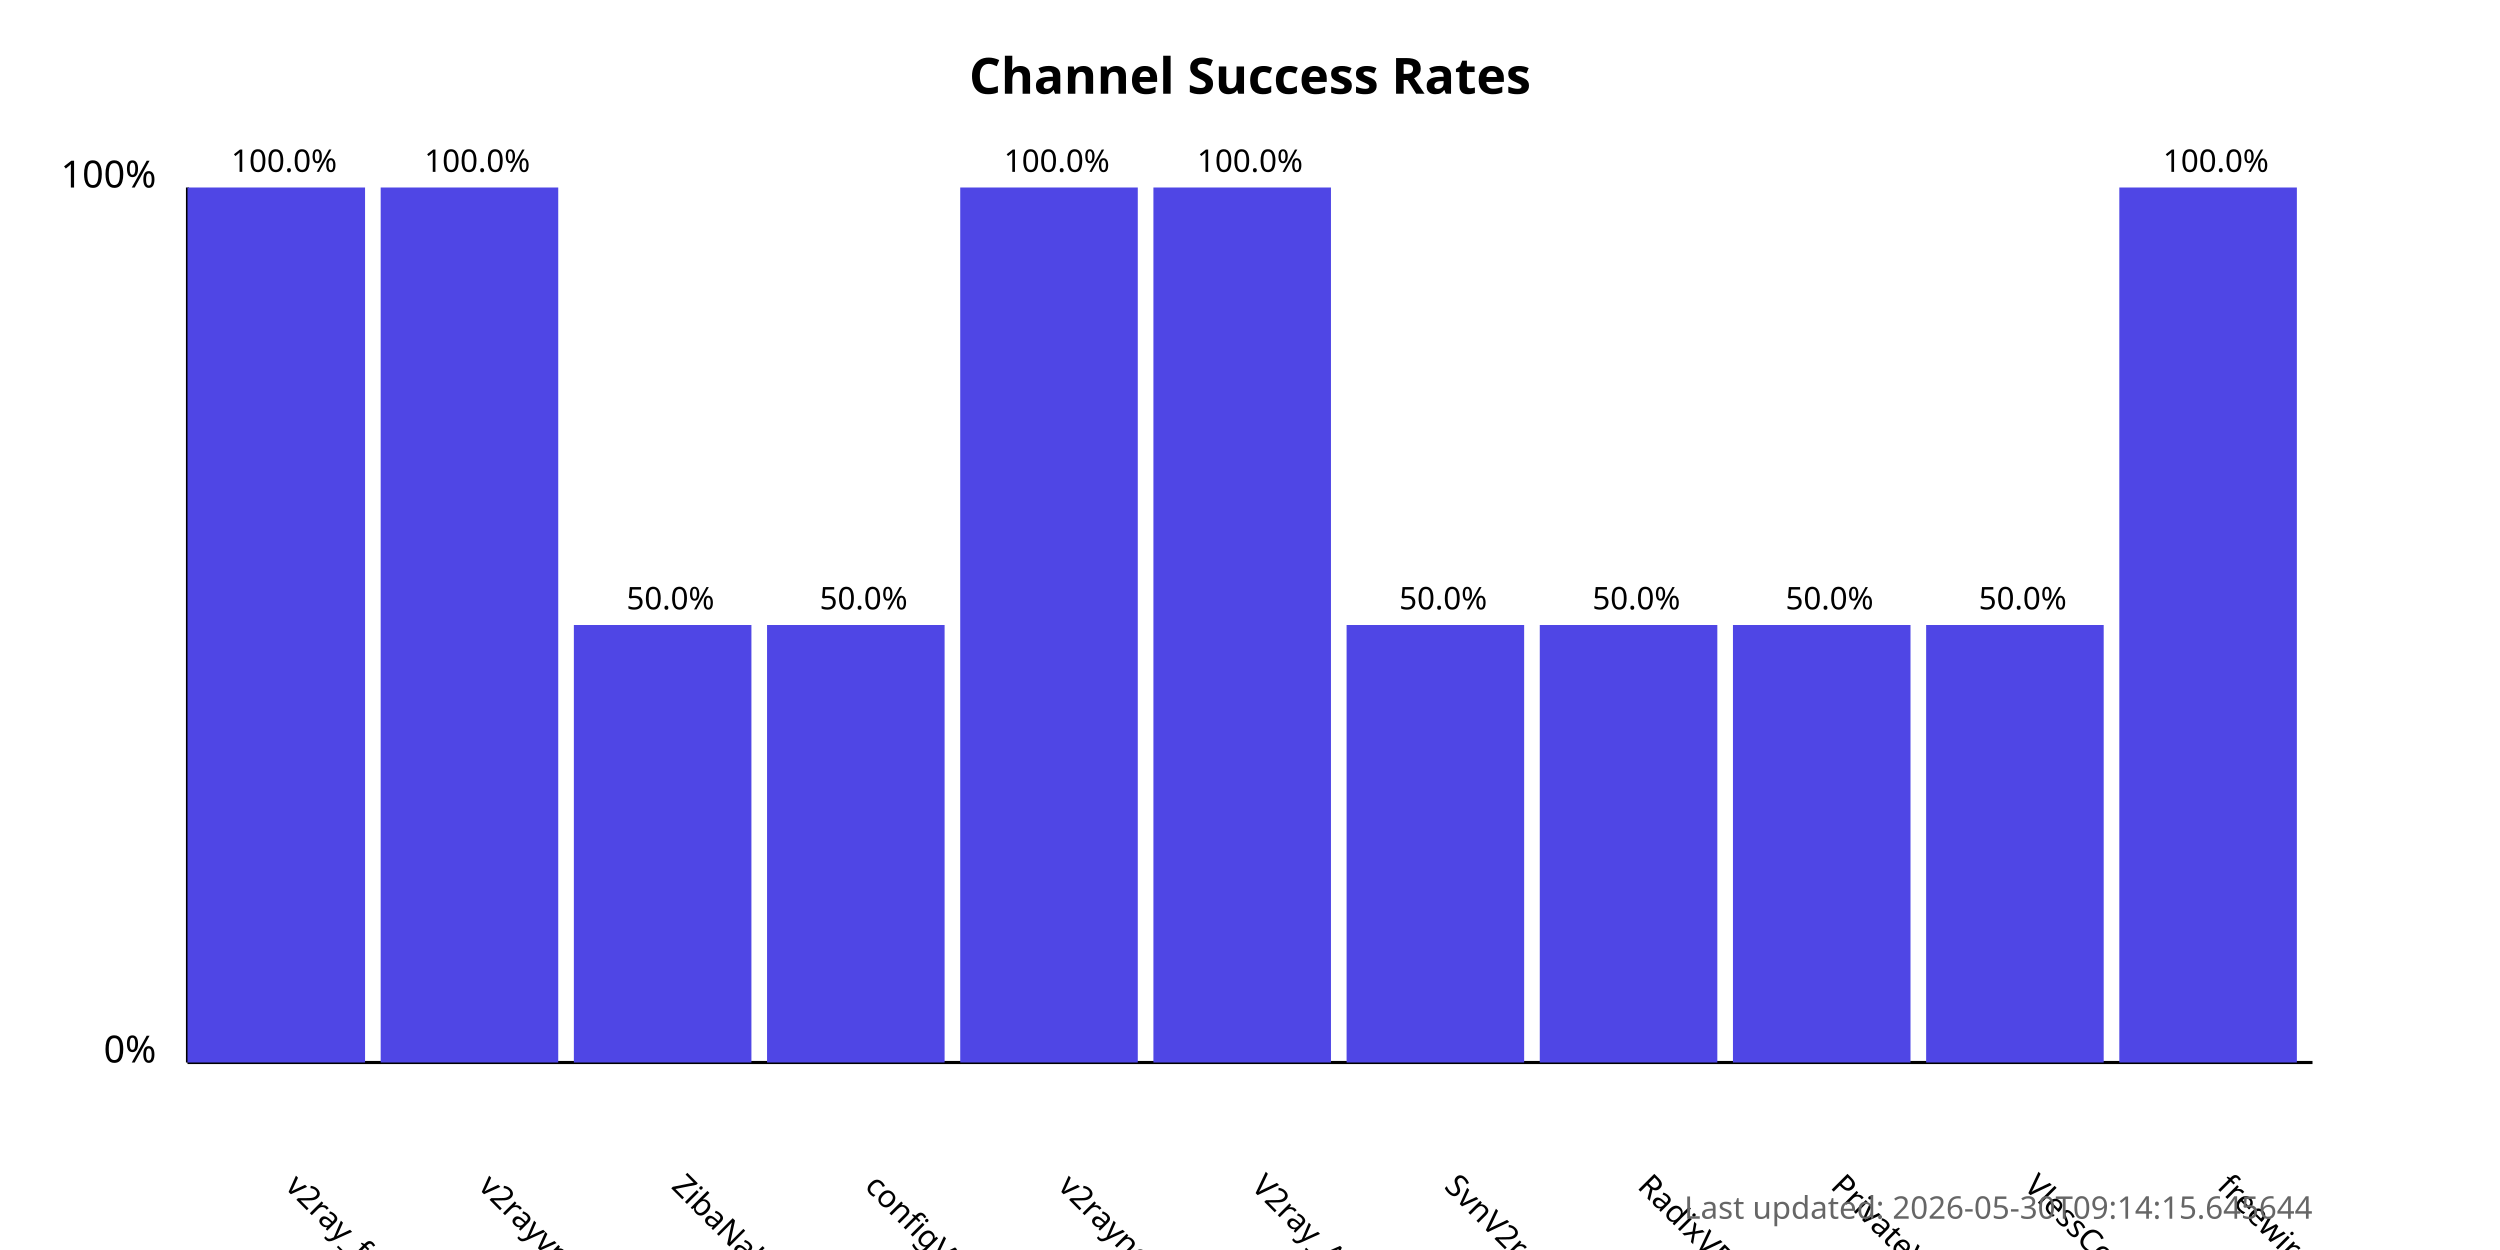
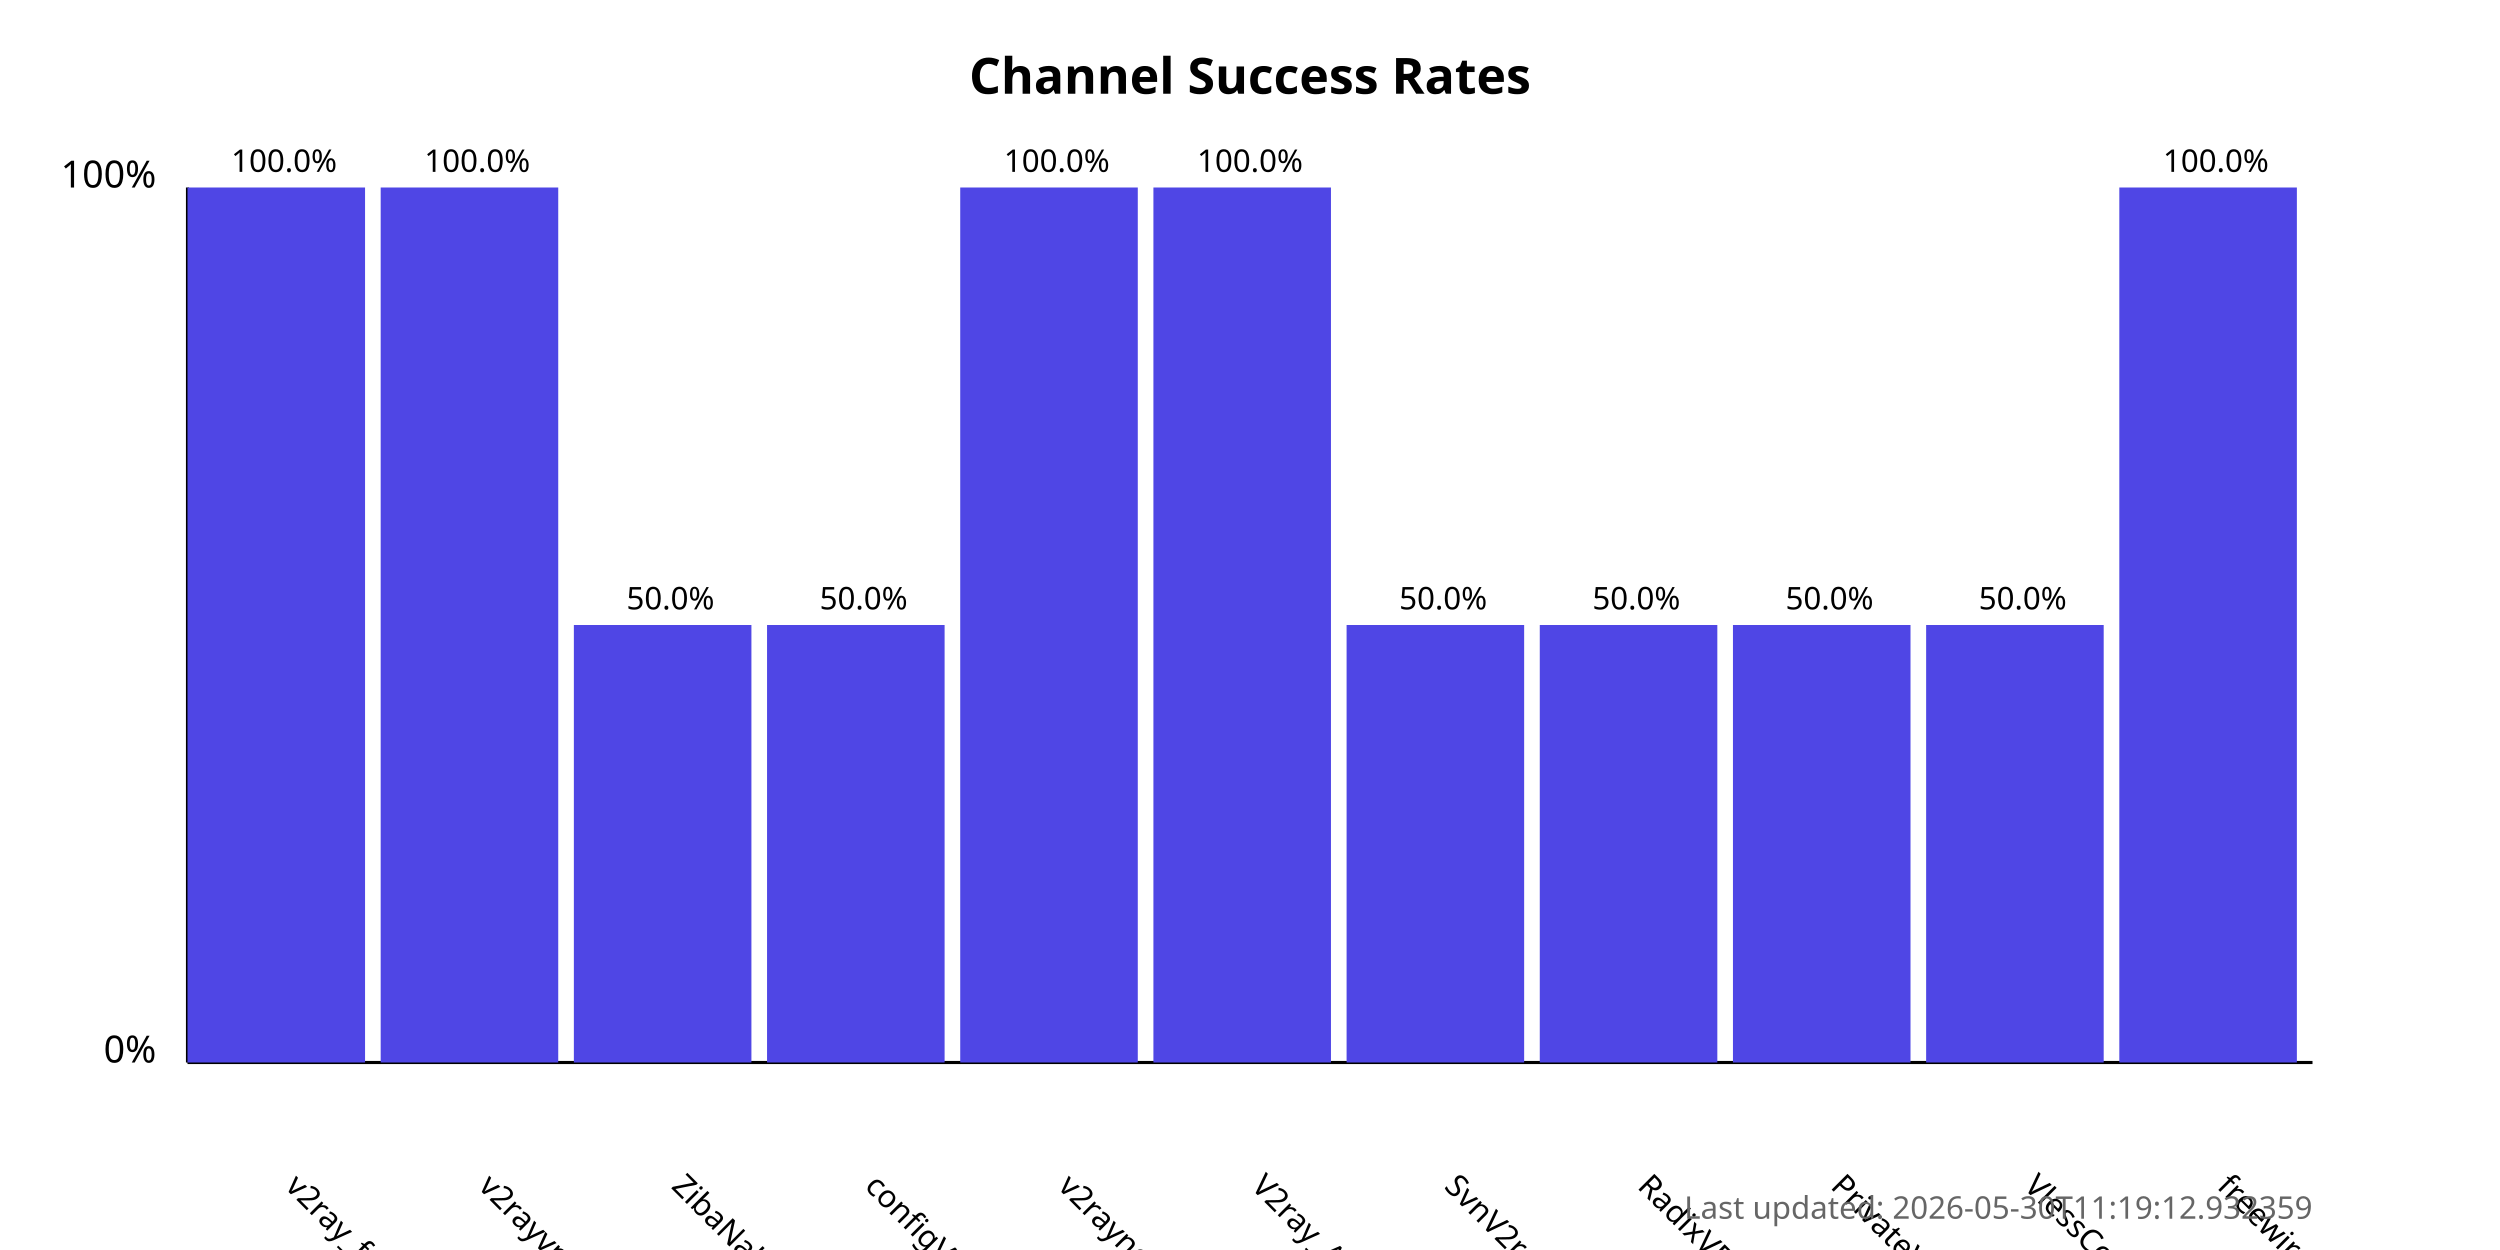
<svg xmlns="http://www.w3.org/2000/svg" width="800" height="400">
  <style>
            .chart-title { font: bold 16px sans-serif; }
            .axis-label { font: 12px sans-serif; }
            .tick-label { font: 10px sans-serif; }
            .bar { fill: #4f46e5; }
            .bar:hover { fill: #6366f1; }
            .timestamp { font: 10px sans-serif; fill: #666; }
        </style>
  <text x="400.0" y="30" text-anchor="middle" class="chart-title">
            Channel Success Rates
        </text>
  <line x1="60" y1="340" x2="60" y2="60" stroke="black" stroke-width="1" />
  <line x1="60" y1="340" x2="740" y2="340" stroke="black" stroke-width="1" />
  <text x="50" y="340" text-anchor="end" class="axis-label">0%</text>
  <text x="50" y="60" text-anchor="end" class="axis-label">100%</text>
  <g>
    <rect x="60" y="60.0" width="56.818" height="280.0" class="bar" />
    <text x="90.909" y="380" transform="rotate(45, 90.90909, 380)" text-anchor="start" class="tick-label">
                v2ray_free_conf
            </text>
    <text x="90.909" y="55.0" text-anchor="middle" class="tick-label">
                100.0%
            </text>
  </g>
  <g>
    <rect x="121.818" y="60.0" width="56.818" height="280.0" class="bar" />
    <text x="152.727" y="380" transform="rotate(45, 152.7273, 380)" text-anchor="start" class="tick-label">
                v2rayvpno
            </text>
    <text x="152.727" y="55.0" text-anchor="middle" class="tick-label">
                100.0%
            </text>
  </g>
  <g>
    <rect x="183.636" y="200.0" width="56.818" height="140.0" class="bar" />
    <text x="214.545" y="380" transform="rotate(45, 214.5455, 380)" text-anchor="start" class="tick-label">
                ZibaNabz
            </text>
    <text x="214.545" y="195.0" text-anchor="middle" class="tick-label">
                50.0%
            </text>
  </g>
  <g>
    <rect x="245.455" y="200.0" width="56.818" height="140.0" class="bar" />
    <text x="276.364" y="380" transform="rotate(45, 276.3636, 380)" text-anchor="start" class="tick-label">
                configV2rayForFree
            </text>
    <text x="276.364" y="195.0" text-anchor="middle" class="tick-label">
                50.0%
            </text>
  </g>
  <g>
    <rect x="307.273" y="60.0" width="56.818" height="280.0" class="bar" />
    <text x="338.182" y="380" transform="rotate(45, 338.1818, 380)" text-anchor="start" class="tick-label">
                v2rayngvpn
            </text>
    <text x="338.182" y="55.0" text-anchor="middle" class="tick-label">
                100.0%
            </text>
  </g>
  <g>
    <rect x="369.091" y="60.0" width="56.818" height="280.0" class="bar" />
    <text x="400.0" y="380" transform="rotate(45, 400.0, 380)" text-anchor="start" class="tick-label">
                V2ray_Alpha
            </text>
    <text x="400.0" y="55.0" text-anchor="middle" class="tick-label">
                100.0%
            </text>
  </g>
  <g>
    <rect x="430.909" y="200.0" width="56.818" height="140.0" class="bar" />
    <text x="461.818" y="380" transform="rotate(45, 461.8182, 380)" text-anchor="start" class="tick-label">
                SvnV2ray
            </text>
    <text x="461.818" y="195.0" text-anchor="middle" class="tick-label">
                50.0%
            </text>
  </g>
  <g>
    <rect x="492.727" y="200.0" width="56.818" height="140.0" class="bar" />
    <text x="523.636" y="380" transform="rotate(45, 523.6364, 380)" text-anchor="start" class="tick-label">
                RadixVPN
            </text>
    <text x="523.636" y="195.0" text-anchor="middle" class="tick-label">
                50.0%
            </text>
  </g>
  <g>
    <rect x="554.545" y="200.0" width="56.818" height="140.0" class="bar" />
    <text x="585.455" y="380" transform="rotate(45, 585.4545, 380)" text-anchor="start" class="tick-label">
                PrivateVPNs
            </text>
    <text x="585.455" y="195.0" text-anchor="middle" class="tick-label">
                50.0%
            </text>
  </g>
  <g>
    <rect x="616.364" y="200.0" width="56.818" height="140.0" class="bar" />
    <text x="647.273" y="380" transform="rotate(45, 647.2727, 380)" text-anchor="start" class="tick-label">
                VlessConfig
            </text>
    <text x="647.273" y="195.0" text-anchor="middle" class="tick-label">
                50.0%
            </text>
  </g>
  <g>
    <rect x="678.182" y="60.0" width="56.818" height="280.0" class="bar" />
    <text x="709.091" y="380" transform="rotate(45, 709.0909, 380)" text-anchor="start" class="tick-label">
                freewireguard
            </text>
    <text x="709.091" y="55.0" text-anchor="middle" class="tick-label">
                100.0%
            </text>
  </g>
  <text x="740" y="390" text-anchor="end" class="timestamp">
-             Last updated: 2026-05-30T09:14:15.645644
+             Last updated: 2026-05-30T11:19:12.932359
        </text>
</svg>
